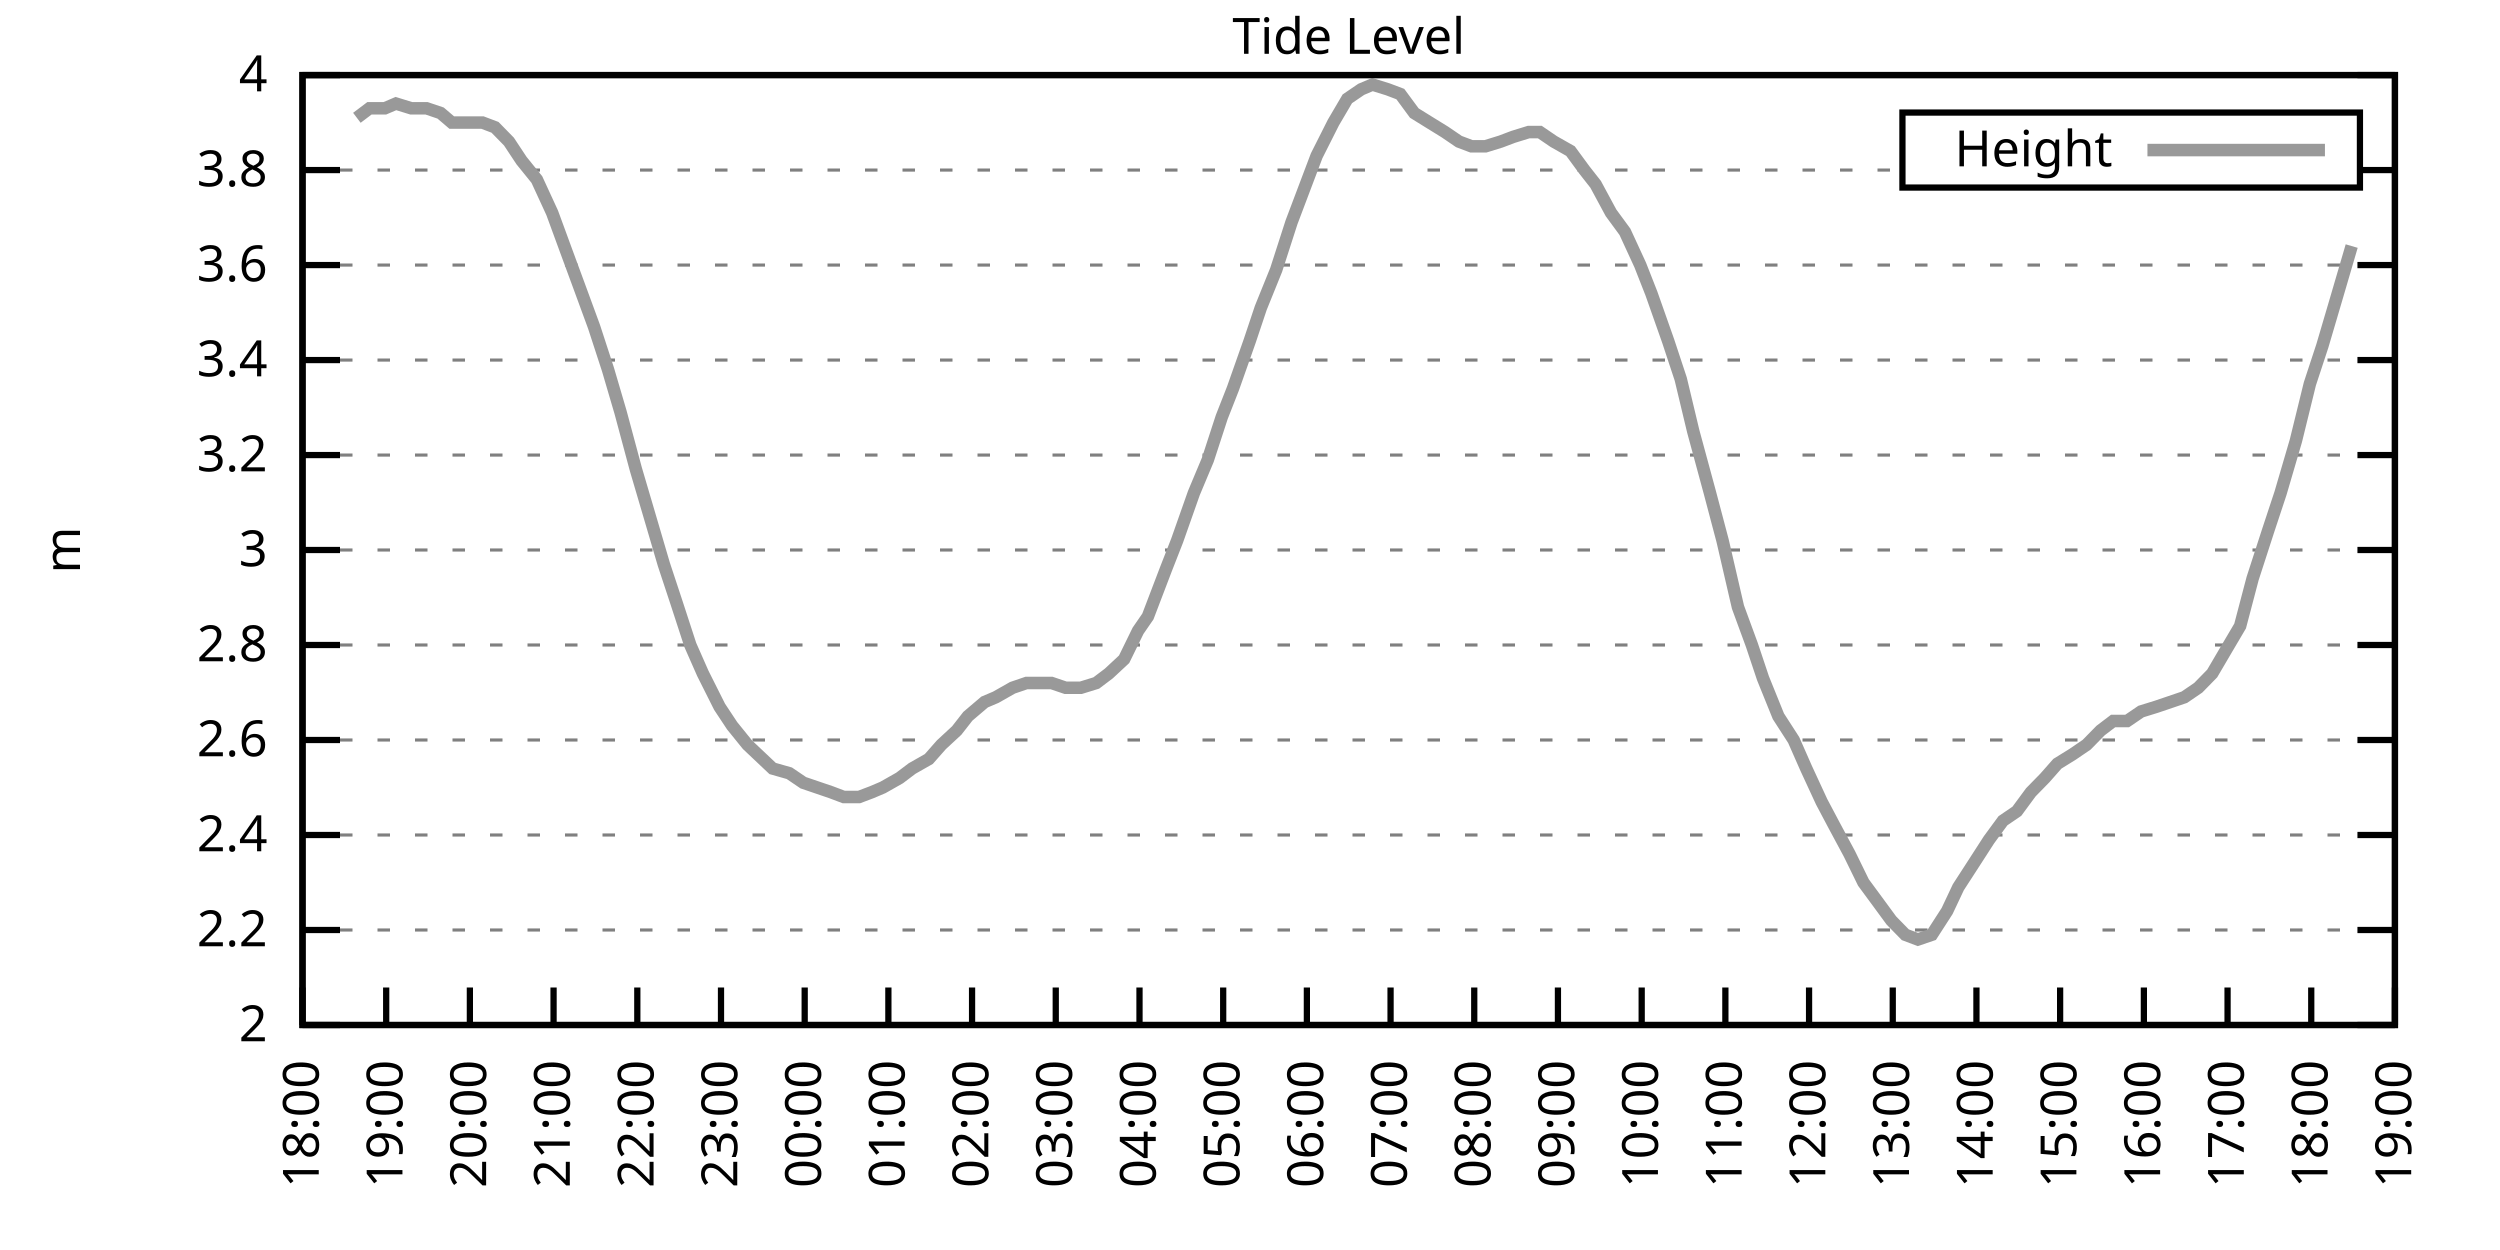
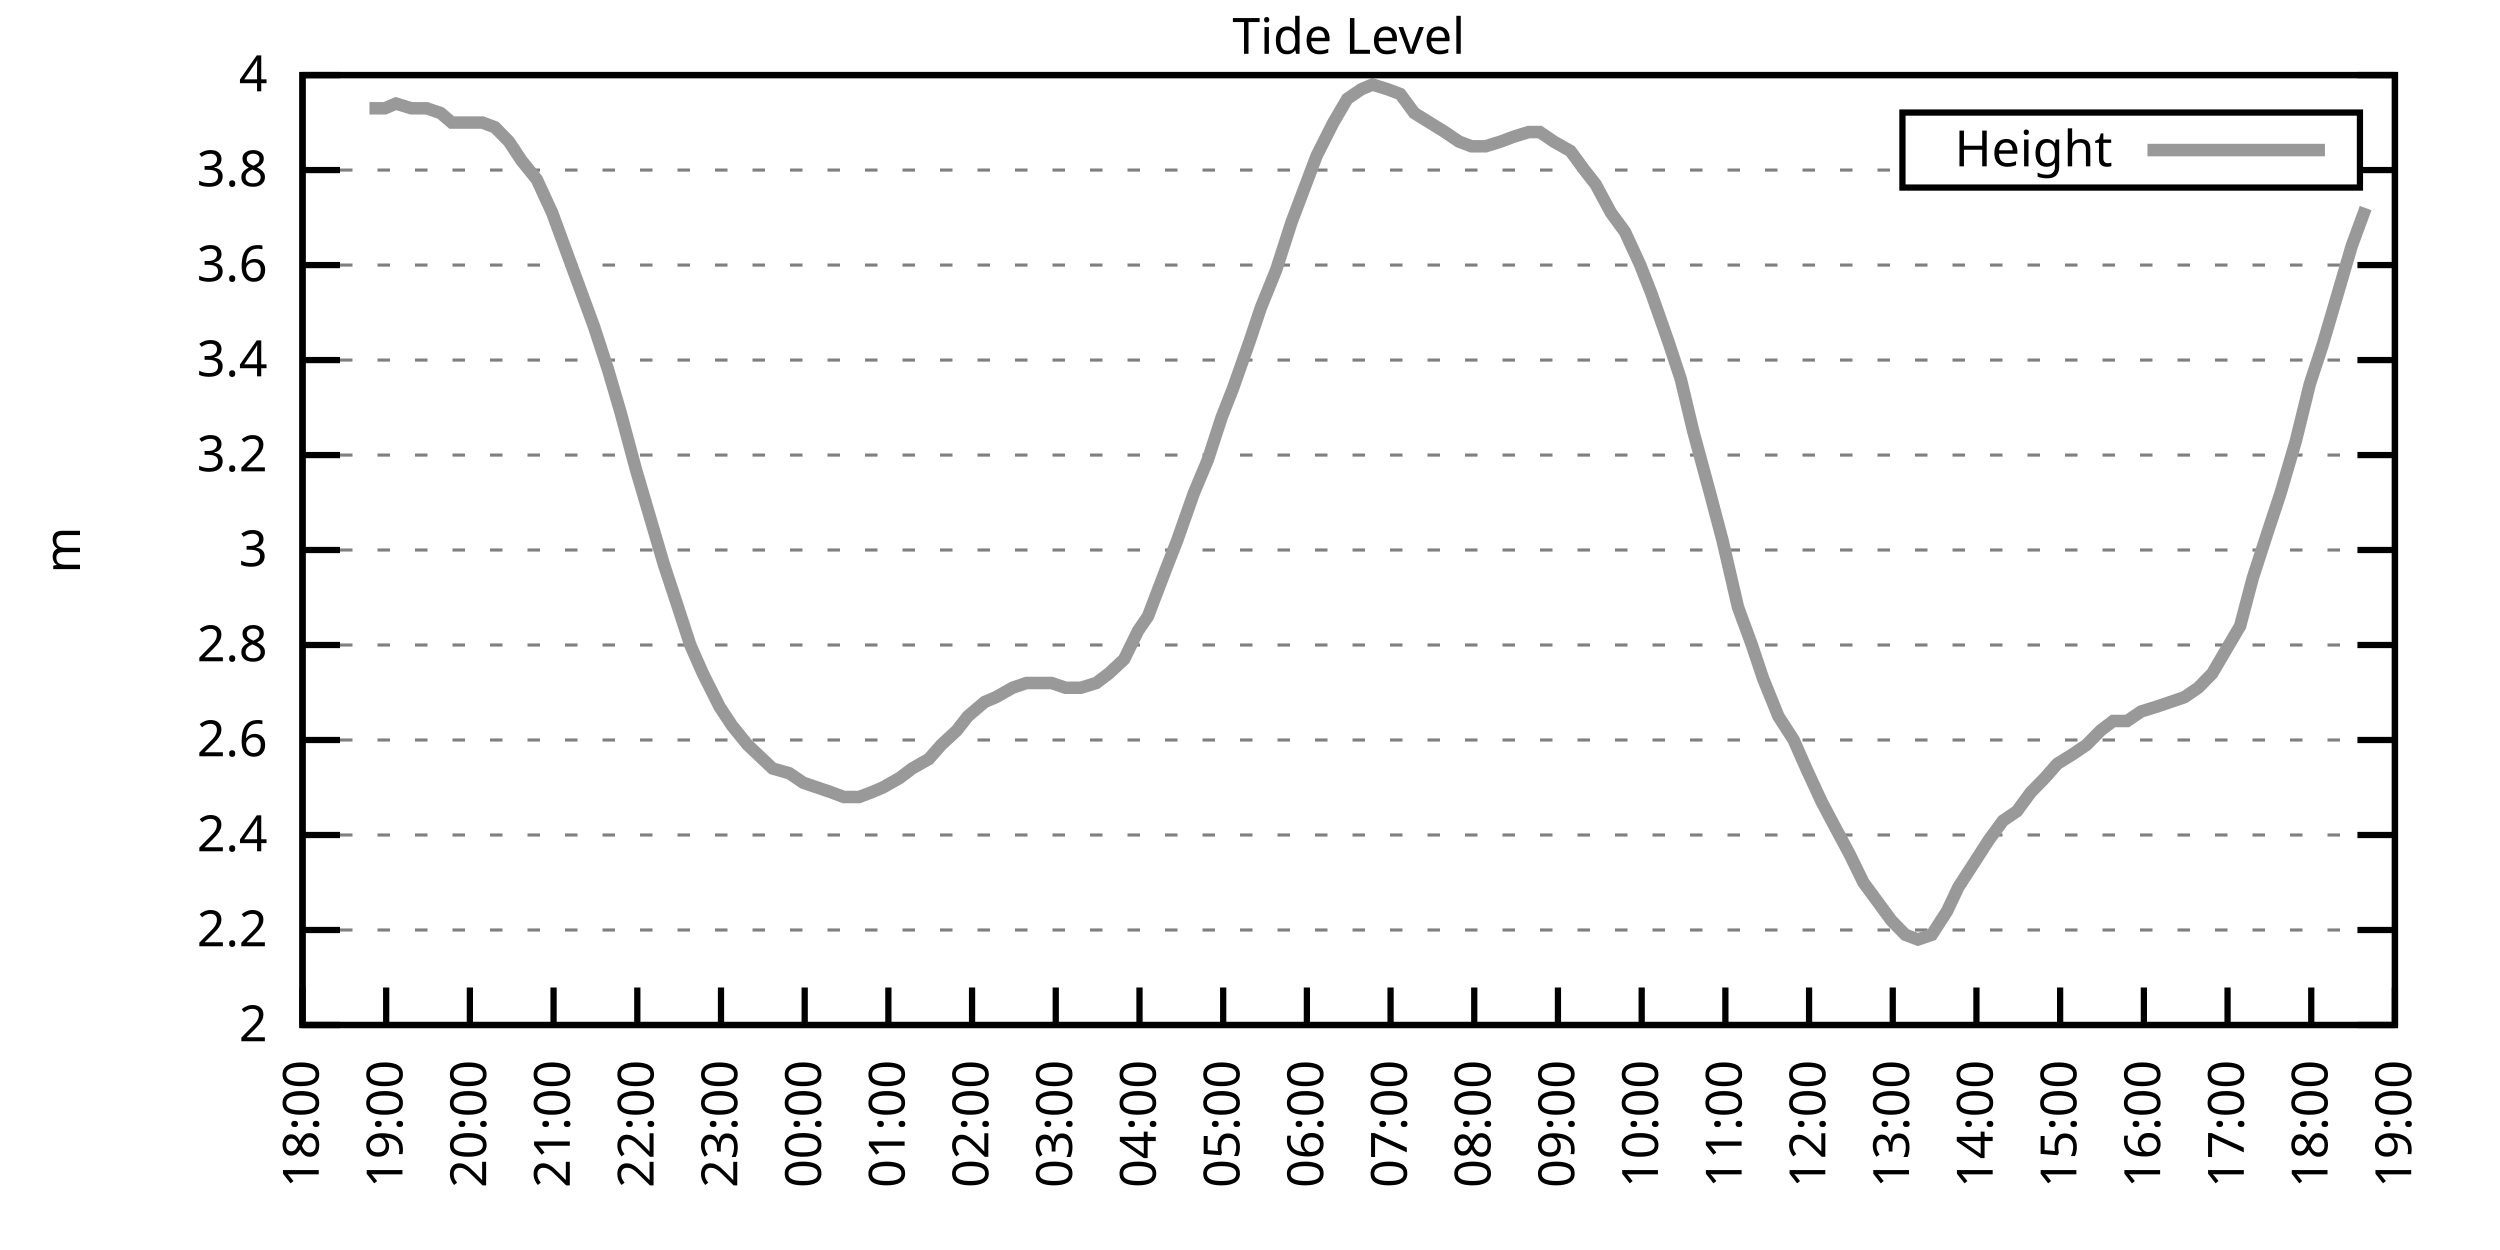
<svg xmlns="http://www.w3.org/2000/svg" xmlns:xlink="http://www.w3.org/1999/xlink" width="400" height="200" viewBox="0 0 400 200">
  <g id="gnuplot_canvas">
    <rect x="0" y="0" width="400" height="200" fill="none" />
    <defs>
      <circle id="gpDot" r="0.5" stroke-width="0.5" stroke="currentColor" />
      <path id="gpPt0" stroke-width="0.333" stroke="currentColor" d="M-1,0 h2 M0,-1 v2" />
      <path id="gpPt1" stroke-width="0.333" stroke="currentColor" d="M-1,-1 L1,1 M1,-1 L-1,1" />
      <path id="gpPt2" stroke-width="0.333" stroke="currentColor" d="M-1,0 L1,0 M0,-1 L0,1 M-1,-1 L1,1 M-1,1 L1,-1" />
      <rect id="gpPt3" stroke-width="0.333" stroke="currentColor" x="-1" y="-1" width="2" height="2" />
      <rect id="gpPt4" stroke-width="0.333" stroke="currentColor" fill="currentColor" x="-1" y="-1" width="2" height="2" />
      <circle id="gpPt5" stroke-width="0.333" stroke="currentColor" cx="0" cy="0" r="1" />
      <use xlink:href="#gpPt5" id="gpPt6" fill="currentColor" stroke="none" />
      <path id="gpPt7" stroke-width="0.333" stroke="currentColor" d="M0,-1.33 L-1.33,0.67 L1.33,0.67 z" />
      <use xlink:href="#gpPt7" id="gpPt8" fill="currentColor" stroke="none" />
      <use xlink:href="#gpPt7" id="gpPt9" stroke="currentColor" transform="rotate(180)" />
      <use xlink:href="#gpPt9" id="gpPt10" fill="currentColor" stroke="none" />
      <use xlink:href="#gpPt3" id="gpPt11" stroke="currentColor" transform="rotate(45)" />
      <use xlink:href="#gpPt11" id="gpPt12" fill="currentColor" stroke="none" />
      <path id="gpPt13" stroke-width="0.333" stroke="currentColor" d="M0,1.330 L1.265,0.411 L0.782,-1.067 L-0.782,-1.076 L-1.265,0.411 z" />
      <use xlink:href="#gpPt13" id="gpPt14" fill="currentColor" stroke="none" />
      <filter id="textbox" filterUnits="objectBoundingBox" x="0" y="0" height="1" width="1">
        <feFlood flood-color="white" flood-opacity="1" result="bgnd" />
        <feComposite in="SourceGraphic" in2="bgnd" operator="atop" />
      </filter>
      <filter id="greybox" filterUnits="objectBoundingBox" x="0" y="0" height="1" width="1">
        <feFlood flood-color="lightgrey" flood-opacity="1" result="grey" />
        <feComposite in="SourceGraphic" in2="grey" operator="atop" />
      </filter>
    </defs>
    <g fill="none" color="white" stroke="currentColor" stroke-width="1.00" stroke-linecap="butt" stroke-linejoin="miter">
</g>
    <g fill="none" color="black" stroke="currentColor" stroke-width="1.00" stroke-linecap="butt" stroke-linejoin="miter">
      <g stroke="none" shape-rendering="crispEdges">
        <polygon fill="rgb(255, 255, 255)" points="48.40,164.00 383.18,164.00 383.18,12.02 48.40,12.02 " />
      </g>
    </g>
    <g fill="none" color="black" stroke="currentColor" stroke-width="1.00" stroke-linecap="butt" stroke-linejoin="miter">
</g>
    <g fill="none" color="black" stroke="black" stroke-width="0.50" stroke-linecap="butt" stroke-linejoin="miter">
</g>
    <g fill="none" color="gray" stroke="currentColor" stroke-width="0.50" stroke-linecap="butt" stroke-linejoin="miter">
      <path stroke="gray" stroke-dasharray="2,4" class="gridline" d="M48.40,164.00 L383.19,164.00  " />
    </g>
    <g fill="none" color="gray" stroke="gray" stroke-width="1.00" stroke-linecap="butt" stroke-linejoin="miter">
</g>
    <g fill="none" color="black" stroke="currentColor" stroke-width="1.00" stroke-linecap="butt" stroke-linejoin="miter">
      <path stroke="black" d="M48.40,164.00 L54.40,164.00 M383.19,164.00 L377.19,164.00  " />
      <g transform="translate(42.80,166.60)" stroke="none" fill="black" font-family="Sans" font-size="8.00" text-anchor="end">
        <text>
          <tspan font-family="Sans"> 2</tspan>
        </text>
      </g>
    </g>
    <g fill="none" color="black" stroke="currentColor" stroke-width="1.00" stroke-linecap="butt" stroke-linejoin="miter">
</g>
    <g fill="none" color="black" stroke="black" stroke-width="0.50" stroke-linecap="butt" stroke-linejoin="miter">
</g>
    <g fill="none" color="gray" stroke="currentColor" stroke-width="0.50" stroke-linecap="butt" stroke-linejoin="miter">
      <path stroke="gray" stroke-dasharray="2,4" class="gridline" d="M48.40,148.80 L383.19,148.80  " />
    </g>
    <g fill="none" color="gray" stroke="gray" stroke-width="1.00" stroke-linecap="butt" stroke-linejoin="miter">
</g>
    <g fill="none" color="black" stroke="currentColor" stroke-width="1.00" stroke-linecap="butt" stroke-linejoin="miter">
      <path stroke="black" d="M48.40,148.80 L54.40,148.80 M383.19,148.80 L377.19,148.80  " />
      <g transform="translate(42.80,151.40)" stroke="none" fill="black" font-family="Sans" font-size="8.00" text-anchor="end">
        <text>
          <tspan font-family="Sans"> 2.2</tspan>
        </text>
      </g>
    </g>
    <g fill="none" color="black" stroke="currentColor" stroke-width="1.00" stroke-linecap="butt" stroke-linejoin="miter">
</g>
    <g fill="none" color="black" stroke="black" stroke-width="0.50" stroke-linecap="butt" stroke-linejoin="miter">
</g>
    <g fill="none" color="gray" stroke="currentColor" stroke-width="0.50" stroke-linecap="butt" stroke-linejoin="miter">
      <path stroke="gray" stroke-dasharray="2,4" class="gridline" d="M48.40,133.60 L383.19,133.60  " />
    </g>
    <g fill="none" color="gray" stroke="gray" stroke-width="1.00" stroke-linecap="butt" stroke-linejoin="miter">
</g>
    <g fill="none" color="black" stroke="currentColor" stroke-width="1.00" stroke-linecap="butt" stroke-linejoin="miter">
      <path stroke="black" d="M48.40,133.60 L54.40,133.60 M383.19,133.60 L377.19,133.60  " />
      <g transform="translate(42.80,136.20)" stroke="none" fill="black" font-family="Sans" font-size="8.00" text-anchor="end">
        <text>
          <tspan font-family="Sans"> 2.4</tspan>
        </text>
      </g>
    </g>
    <g fill="none" color="black" stroke="currentColor" stroke-width="1.00" stroke-linecap="butt" stroke-linejoin="miter">
</g>
    <g fill="none" color="black" stroke="black" stroke-width="0.50" stroke-linecap="butt" stroke-linejoin="miter">
</g>
    <g fill="none" color="gray" stroke="currentColor" stroke-width="0.50" stroke-linecap="butt" stroke-linejoin="miter">
      <path stroke="gray" stroke-dasharray="2,4" class="gridline" d="M48.40,118.40 L383.19,118.40  " />
    </g>
    <g fill="none" color="gray" stroke="gray" stroke-width="1.00" stroke-linecap="butt" stroke-linejoin="miter">
</g>
    <g fill="none" color="black" stroke="currentColor" stroke-width="1.00" stroke-linecap="butt" stroke-linejoin="miter">
      <path stroke="black" d="M48.40,118.40 L54.40,118.40 M383.19,118.40 L377.19,118.40  " />
      <g transform="translate(42.80,121.00)" stroke="none" fill="black" font-family="Sans" font-size="8.00" text-anchor="end">
        <text>
          <tspan font-family="Sans"> 2.6</tspan>
        </text>
      </g>
    </g>
    <g fill="none" color="black" stroke="currentColor" stroke-width="1.00" stroke-linecap="butt" stroke-linejoin="miter">
</g>
    <g fill="none" color="black" stroke="black" stroke-width="0.50" stroke-linecap="butt" stroke-linejoin="miter">
</g>
    <g fill="none" color="gray" stroke="currentColor" stroke-width="0.50" stroke-linecap="butt" stroke-linejoin="miter">
      <path stroke="gray" stroke-dasharray="2,4" class="gridline" d="M48.40,103.20 L383.19,103.20  " />
    </g>
    <g fill="none" color="gray" stroke="gray" stroke-width="1.00" stroke-linecap="butt" stroke-linejoin="miter">
</g>
    <g fill="none" color="black" stroke="currentColor" stroke-width="1.00" stroke-linecap="butt" stroke-linejoin="miter">
      <path stroke="black" d="M48.40,103.20 L54.40,103.20 M383.19,103.20 L377.19,103.20  " />
      <g transform="translate(42.80,105.80)" stroke="none" fill="black" font-family="Sans" font-size="8.00" text-anchor="end">
        <text>
          <tspan font-family="Sans"> 2.8</tspan>
        </text>
      </g>
    </g>
    <g fill="none" color="black" stroke="currentColor" stroke-width="1.00" stroke-linecap="butt" stroke-linejoin="miter">
</g>
    <g fill="none" color="black" stroke="black" stroke-width="0.50" stroke-linecap="butt" stroke-linejoin="miter">
</g>
    <g fill="none" color="gray" stroke="currentColor" stroke-width="0.50" stroke-linecap="butt" stroke-linejoin="miter">
      <path stroke="gray" stroke-dasharray="2,4" class="gridline" d="M48.40,88.00 L383.19,88.00  " />
    </g>
    <g fill="none" color="gray" stroke="gray" stroke-width="1.00" stroke-linecap="butt" stroke-linejoin="miter">
</g>
    <g fill="none" color="black" stroke="currentColor" stroke-width="1.00" stroke-linecap="butt" stroke-linejoin="miter">
      <path stroke="black" d="M48.40,88.00 L54.40,88.00 M383.19,88.00 L377.19,88.00  " />
      <g transform="translate(42.80,90.60)" stroke="none" fill="black" font-family="Sans" font-size="8.00" text-anchor="end">
        <text>
          <tspan font-family="Sans"> 3</tspan>
        </text>
      </g>
    </g>
    <g fill="none" color="black" stroke="currentColor" stroke-width="1.00" stroke-linecap="butt" stroke-linejoin="miter">
</g>
    <g fill="none" color="black" stroke="black" stroke-width="0.50" stroke-linecap="butt" stroke-linejoin="miter">
</g>
    <g fill="none" color="gray" stroke="currentColor" stroke-width="0.50" stroke-linecap="butt" stroke-linejoin="miter">
      <path stroke="gray" stroke-dasharray="2,4" class="gridline" d="M48.40,72.81 L383.19,72.81  " />
    </g>
    <g fill="none" color="gray" stroke="gray" stroke-width="1.00" stroke-linecap="butt" stroke-linejoin="miter">
</g>
    <g fill="none" color="black" stroke="currentColor" stroke-width="1.00" stroke-linecap="butt" stroke-linejoin="miter">
      <path stroke="black" d="M48.40,72.81 L54.40,72.81 M383.19,72.81 L377.19,72.81  " />
      <g transform="translate(42.80,75.41)" stroke="none" fill="black" font-family="Sans" font-size="8.00" text-anchor="end">
        <text>
          <tspan font-family="Sans"> 3.2</tspan>
        </text>
      </g>
    </g>
    <g fill="none" color="black" stroke="currentColor" stroke-width="1.00" stroke-linecap="butt" stroke-linejoin="miter">
</g>
    <g fill="none" color="black" stroke="black" stroke-width="0.50" stroke-linecap="butt" stroke-linejoin="miter">
</g>
    <g fill="none" color="gray" stroke="currentColor" stroke-width="0.50" stroke-linecap="butt" stroke-linejoin="miter">
      <path stroke="gray" stroke-dasharray="2,4" class="gridline" d="M48.40,57.61 L383.19,57.61  " />
    </g>
    <g fill="none" color="gray" stroke="gray" stroke-width="1.00" stroke-linecap="butt" stroke-linejoin="miter">
</g>
    <g fill="none" color="black" stroke="currentColor" stroke-width="1.00" stroke-linecap="butt" stroke-linejoin="miter">
      <path stroke="black" d="M48.40,57.61 L54.40,57.61 M383.19,57.61 L377.19,57.61  " />
      <g transform="translate(42.80,60.21)" stroke="none" fill="black" font-family="Sans" font-size="8.00" text-anchor="end">
        <text>
          <tspan font-family="Sans"> 3.4</tspan>
        </text>
      </g>
    </g>
    <g fill="none" color="black" stroke="currentColor" stroke-width="1.00" stroke-linecap="butt" stroke-linejoin="miter">
</g>
    <g fill="none" color="black" stroke="black" stroke-width="0.50" stroke-linecap="butt" stroke-linejoin="miter">
</g>
    <g fill="none" color="gray" stroke="currentColor" stroke-width="0.50" stroke-linecap="butt" stroke-linejoin="miter">
      <path stroke="gray" stroke-dasharray="2,4" class="gridline" d="M48.40,42.41 L383.19,42.41  " />
    </g>
    <g fill="none" color="gray" stroke="gray" stroke-width="1.00" stroke-linecap="butt" stroke-linejoin="miter">
</g>
    <g fill="none" color="black" stroke="currentColor" stroke-width="1.00" stroke-linecap="butt" stroke-linejoin="miter">
      <path stroke="black" d="M48.40,42.41 L54.40,42.41 M383.19,42.41 L377.19,42.41  " />
      <g transform="translate(42.80,45.01)" stroke="none" fill="black" font-family="Sans" font-size="8.00" text-anchor="end">
        <text>
          <tspan font-family="Sans"> 3.6</tspan>
        </text>
      </g>
    </g>
    <g fill="none" color="black" stroke="currentColor" stroke-width="1.00" stroke-linecap="butt" stroke-linejoin="miter">
</g>
    <g fill="none" color="black" stroke="black" stroke-width="0.50" stroke-linecap="butt" stroke-linejoin="miter">
</g>
    <g fill="none" color="gray" stroke="currentColor" stroke-width="0.50" stroke-linecap="butt" stroke-linejoin="miter">
      <path stroke="gray" stroke-dasharray="2,4" class="gridline" d="M48.40,27.21 L304.39,27.21 M377.59,27.21 L383.19,27.21  " />
    </g>
    <g fill="none" color="gray" stroke="gray" stroke-width="1.00" stroke-linecap="butt" stroke-linejoin="miter">
</g>
    <g fill="none" color="black" stroke="currentColor" stroke-width="1.00" stroke-linecap="butt" stroke-linejoin="miter">
      <path stroke="black" d="M48.40,27.21 L54.40,27.21 M383.19,27.21 L377.19,27.21  " />
      <g transform="translate(42.80,29.81)" stroke="none" fill="black" font-family="Sans" font-size="8.00" text-anchor="end">
        <text>
          <tspan font-family="Sans"> 3.8</tspan>
        </text>
      </g>
    </g>
    <g fill="none" color="black" stroke="currentColor" stroke-width="1.00" stroke-linecap="butt" stroke-linejoin="miter">
</g>
    <g fill="none" color="black" stroke="black" stroke-width="0.50" stroke-linecap="butt" stroke-linejoin="miter">
</g>
    <g fill="none" color="gray" stroke="currentColor" stroke-width="0.50" stroke-linecap="butt" stroke-linejoin="miter">
      <path stroke="gray" stroke-dasharray="2,4" class="gridline" d="M48.40,12.01 L383.19,12.01  " />
    </g>
    <g fill="none" color="gray" stroke="gray" stroke-width="1.00" stroke-linecap="butt" stroke-linejoin="miter">
</g>
    <g fill="none" color="black" stroke="currentColor" stroke-width="1.00" stroke-linecap="butt" stroke-linejoin="miter">
      <path stroke="black" d="M48.40,12.01 L54.40,12.01 M383.19,12.01 L377.19,12.01  " />
      <g transform="translate(42.80,14.61)" stroke="none" fill="black" font-family="Sans" font-size="8.00" text-anchor="end">
        <text>
          <tspan font-family="Sans"> 4</tspan>
        </text>
      </g>
    </g>
    <g fill="none" color="black" stroke="currentColor" stroke-width="1.00" stroke-linecap="butt" stroke-linejoin="miter">
      <path stroke="black" d="M48.40,164.00 L48.40,158.00  " />
      <g transform="translate(51.00,169.60) rotate(270.00)" stroke="none" fill="black" font-family="Sans" font-size="8.00" text-anchor="end">
        <text>
          <tspan font-family="Sans">18:00</tspan>
        </text>
      </g>
    </g>
    <g fill="none" color="black" stroke="currentColor" stroke-width="1.00" stroke-linecap="butt" stroke-linejoin="miter">
      <path stroke="black" d="M61.79,164.00 L61.79,158.00  " />
      <g transform="translate(64.39,169.60) rotate(270.00)" stroke="none" fill="black" font-family="Sans" font-size="8.00" text-anchor="end">
        <text>
          <tspan font-family="Sans">19:00</tspan>
        </text>
      </g>
    </g>
    <g fill="none" color="black" stroke="currentColor" stroke-width="1.00" stroke-linecap="butt" stroke-linejoin="miter">
      <path stroke="black" d="M75.18,164.00 L75.18,158.00  " />
      <g transform="translate(77.78,169.60) rotate(270.00)" stroke="none" fill="black" font-family="Sans" font-size="8.00" text-anchor="end">
        <text>
          <tspan font-family="Sans">20:00</tspan>
        </text>
      </g>
    </g>
    <g fill="none" color="black" stroke="currentColor" stroke-width="1.00" stroke-linecap="butt" stroke-linejoin="miter">
      <path stroke="black" d="M88.57,164.00 L88.57,158.00  " />
      <g transform="translate(91.17,169.60) rotate(270.00)" stroke="none" fill="black" font-family="Sans" font-size="8.00" text-anchor="end">
        <text>
          <tspan font-family="Sans">21:00</tspan>
        </text>
      </g>
    </g>
    <g fill="none" color="black" stroke="currentColor" stroke-width="1.00" stroke-linecap="butt" stroke-linejoin="miter">
      <path stroke="black" d="M101.97,164.00 L101.97,158.00  " />
      <g transform="translate(104.57,169.60) rotate(270.00)" stroke="none" fill="black" font-family="Sans" font-size="8.00" text-anchor="end">
        <text>
          <tspan font-family="Sans">22:00</tspan>
        </text>
      </g>
    </g>
    <g fill="none" color="black" stroke="currentColor" stroke-width="1.00" stroke-linecap="butt" stroke-linejoin="miter">
      <path stroke="black" d="M115.36,164.00 L115.36,158.00  " />
      <g transform="translate(117.96,169.60) rotate(270.00)" stroke="none" fill="black" font-family="Sans" font-size="8.00" text-anchor="end">
        <text>
          <tspan font-family="Sans">23:00</tspan>
        </text>
      </g>
    </g>
    <g fill="none" color="black" stroke="currentColor" stroke-width="1.00" stroke-linecap="butt" stroke-linejoin="miter">
      <path stroke="black" d="M128.75,164.00 L128.75,158.00  " />
      <g transform="translate(131.35,169.60) rotate(270.00)" stroke="none" fill="black" font-family="Sans" font-size="8.00" text-anchor="end">
        <text>
          <tspan font-family="Sans">00:00</tspan>
        </text>
      </g>
    </g>
    <g fill="none" color="black" stroke="currentColor" stroke-width="1.00" stroke-linecap="butt" stroke-linejoin="miter">
      <path stroke="black" d="M142.14,164.00 L142.14,158.00  " />
      <g transform="translate(144.74,169.60) rotate(270.00)" stroke="none" fill="black" font-family="Sans" font-size="8.00" text-anchor="end">
        <text>
          <tspan font-family="Sans">01:00</tspan>
        </text>
      </g>
    </g>
    <g fill="none" color="black" stroke="currentColor" stroke-width="1.00" stroke-linecap="butt" stroke-linejoin="miter">
      <path stroke="black" d="M155.53,164.00 L155.53,158.00  " />
      <g transform="translate(158.13,169.60) rotate(270.00)" stroke="none" fill="black" font-family="Sans" font-size="8.00" text-anchor="end">
        <text>
          <tspan font-family="Sans">02:00</tspan>
        </text>
      </g>
    </g>
    <g fill="none" color="black" stroke="currentColor" stroke-width="1.00" stroke-linecap="butt" stroke-linejoin="miter">
      <path stroke="black" d="M168.92,164.00 L168.92,158.00  " />
      <g transform="translate(171.52,169.60) rotate(270.00)" stroke="none" fill="black" font-family="Sans" font-size="8.00" text-anchor="end">
        <text>
          <tspan font-family="Sans">03:00</tspan>
        </text>
      </g>
    </g>
    <g fill="none" color="black" stroke="currentColor" stroke-width="1.00" stroke-linecap="butt" stroke-linejoin="miter">
      <path stroke="black" d="M182.32,164.00 L182.32,158.00  " />
      <g transform="translate(184.92,169.60) rotate(270.00)" stroke="none" fill="black" font-family="Sans" font-size="8.00" text-anchor="end">
        <text>
          <tspan font-family="Sans">04:00</tspan>
        </text>
      </g>
    </g>
    <g fill="none" color="black" stroke="currentColor" stroke-width="1.00" stroke-linecap="butt" stroke-linejoin="miter">
      <path stroke="black" d="M195.71,164.00 L195.71,158.00  " />
      <g transform="translate(198.31,169.60) rotate(270.00)" stroke="none" fill="black" font-family="Sans" font-size="8.00" text-anchor="end">
        <text>
          <tspan font-family="Sans">05:00</tspan>
        </text>
      </g>
    </g>
    <g fill="none" color="black" stroke="currentColor" stroke-width="1.00" stroke-linecap="butt" stroke-linejoin="miter">
      <path stroke="black" d="M209.10,164.00 L209.10,158.00  " />
      <g transform="translate(211.70,169.60) rotate(270.00)" stroke="none" fill="black" font-family="Sans" font-size="8.00" text-anchor="end">
        <text>
          <tspan font-family="Sans">06:00</tspan>
        </text>
      </g>
    </g>
    <g fill="none" color="black" stroke="currentColor" stroke-width="1.00" stroke-linecap="butt" stroke-linejoin="miter">
      <path stroke="black" d="M222.49,164.00 L222.49,158.00  " />
      <g transform="translate(225.09,169.60) rotate(270.00)" stroke="none" fill="black" font-family="Sans" font-size="8.00" text-anchor="end">
        <text>
          <tspan font-family="Sans">07:00</tspan>
        </text>
      </g>
    </g>
    <g fill="none" color="black" stroke="currentColor" stroke-width="1.00" stroke-linecap="butt" stroke-linejoin="miter">
      <path stroke="black" d="M235.88,164.00 L235.88,158.00  " />
      <g transform="translate(238.48,169.60) rotate(270.00)" stroke="none" fill="black" font-family="Sans" font-size="8.00" text-anchor="end">
        <text>
          <tspan font-family="Sans">08:00</tspan>
        </text>
      </g>
    </g>
    <g fill="none" color="black" stroke="currentColor" stroke-width="1.00" stroke-linecap="butt" stroke-linejoin="miter">
      <path stroke="black" d="M249.27,164.00 L249.27,158.00  " />
      <g transform="translate(251.87,169.60) rotate(270.00)" stroke="none" fill="black" font-family="Sans" font-size="8.00" text-anchor="end">
        <text>
          <tspan font-family="Sans">09:00</tspan>
        </text>
      </g>
    </g>
    <g fill="none" color="black" stroke="currentColor" stroke-width="1.00" stroke-linecap="butt" stroke-linejoin="miter">
      <path stroke="black" d="M262.67,164.00 L262.67,158.00  " />
      <g transform="translate(265.27,169.60) rotate(270.00)" stroke="none" fill="black" font-family="Sans" font-size="8.00" text-anchor="end">
        <text>
          <tspan font-family="Sans">10:00</tspan>
        </text>
      </g>
    </g>
    <g fill="none" color="black" stroke="currentColor" stroke-width="1.00" stroke-linecap="butt" stroke-linejoin="miter">
      <path stroke="black" d="M276.06,164.00 L276.06,158.00  " />
      <g transform="translate(278.66,169.60) rotate(270.00)" stroke="none" fill="black" font-family="Sans" font-size="8.00" text-anchor="end">
        <text>
          <tspan font-family="Sans">11:00</tspan>
        </text>
      </g>
    </g>
    <g fill="none" color="black" stroke="currentColor" stroke-width="1.00" stroke-linecap="butt" stroke-linejoin="miter">
      <path stroke="black" d="M289.45,164.00 L289.45,158.00  " />
      <g transform="translate(292.05,169.60) rotate(270.00)" stroke="none" fill="black" font-family="Sans" font-size="8.00" text-anchor="end">
        <text>
          <tspan font-family="Sans">12:00</tspan>
        </text>
      </g>
    </g>
    <g fill="none" color="black" stroke="currentColor" stroke-width="1.00" stroke-linecap="butt" stroke-linejoin="miter">
      <path stroke="black" d="M302.84,164.00 L302.84,158.00  " />
      <g transform="translate(305.44,169.60) rotate(270.00)" stroke="none" fill="black" font-family="Sans" font-size="8.00" text-anchor="end">
        <text>
          <tspan font-family="Sans">13:00</tspan>
        </text>
      </g>
    </g>
    <g fill="none" color="black" stroke="currentColor" stroke-width="1.00" stroke-linecap="butt" stroke-linejoin="miter">
      <path stroke="black" d="M316.23,164.00 L316.23,158.00  " />
      <g transform="translate(318.83,169.60) rotate(270.00)" stroke="none" fill="black" font-family="Sans" font-size="8.00" text-anchor="end">
        <text>
          <tspan font-family="Sans">14:00</tspan>
        </text>
      </g>
    </g>
    <g fill="none" color="black" stroke="currentColor" stroke-width="1.00" stroke-linecap="butt" stroke-linejoin="miter">
      <path stroke="black" d="M329.62,164.00 L329.62,158.00  " />
      <g transform="translate(332.22,169.60) rotate(270.00)" stroke="none" fill="black" font-family="Sans" font-size="8.00" text-anchor="end">
        <text>
          <tspan font-family="Sans">15:00</tspan>
        </text>
      </g>
    </g>
    <g fill="none" color="black" stroke="currentColor" stroke-width="1.00" stroke-linecap="butt" stroke-linejoin="miter">
      <path stroke="black" d="M343.02,164.00 L343.02,158.00  " />
      <g transform="translate(345.62,169.60) rotate(270.00)" stroke="none" fill="black" font-family="Sans" font-size="8.00" text-anchor="end">
        <text>
          <tspan font-family="Sans">16:00</tspan>
        </text>
      </g>
    </g>
    <g fill="none" color="black" stroke="currentColor" stroke-width="1.00" stroke-linecap="butt" stroke-linejoin="miter">
      <path stroke="black" d="M356.41,164.00 L356.41,158.00  " />
      <g transform="translate(359.01,169.60) rotate(270.00)" stroke="none" fill="black" font-family="Sans" font-size="8.00" text-anchor="end">
        <text>
          <tspan font-family="Sans">17:00</tspan>
        </text>
      </g>
    </g>
    <g fill="none" color="black" stroke="currentColor" stroke-width="1.00" stroke-linecap="butt" stroke-linejoin="miter">
      <path stroke="black" d="M369.80,164.00 L369.80,158.00  " />
      <g transform="translate(372.40,169.60) rotate(270.00)" stroke="none" fill="black" font-family="Sans" font-size="8.00" text-anchor="end">
        <text>
          <tspan font-family="Sans">18:00</tspan>
        </text>
      </g>
    </g>
    <g fill="none" color="black" stroke="currentColor" stroke-width="1.00" stroke-linecap="butt" stroke-linejoin="miter">
      <path stroke="black" d="M383.19,164.00 L383.19,158.00  " />
      <g transform="translate(385.79,169.60) rotate(270.00)" stroke="none" fill="black" font-family="Sans" font-size="8.00" text-anchor="end">
        <text>
          <tspan font-family="Sans">19:00</tspan>
        </text>
      </g>
    </g>
    <g fill="none" color="black" stroke="currentColor" stroke-width="1.00" stroke-linecap="butt" stroke-linejoin="miter">
</g>
    <g fill="none" color="black" stroke="currentColor" stroke-width="1.00" stroke-linecap="butt" stroke-linejoin="miter">
      <path stroke="black" d="M48.40,12.01 L48.40,164.00 L383.19,164.00 L383.19,12.01 L48.40,12.01 Z  " />
    </g>
    <g fill="none" color="black" stroke="currentColor" stroke-width="1.00" stroke-linecap="butt" stroke-linejoin="miter">
</g>
    <g fill="none" color="black" stroke="currentColor" stroke-width="1.00" stroke-linecap="butt" stroke-linejoin="miter">
      <path stroke="black" d="M304.39,30.01 L304.39,18.01 L377.59,18.01 L377.59,30.01 L304.39,30.01 Z  " />
    </g>
    <g id="Tide_level_plot_1">
      <g fill="none" color="white" stroke="black" stroke-width="2.00" stroke-linecap="butt" stroke-linejoin="miter">
</g>
      <g fill="none" color="black" stroke="currentColor" stroke-width="2.00" stroke-linecap="butt" stroke-linejoin="miter">
        <g transform="translate(337.99,26.61)" stroke="none" fill="black" font-family="Sans" font-size="8.00" text-anchor="end">
          <text>
            <tspan font-family="Sans">Height</tspan>
          </text>
        </g>
      </g>
      <g fill="none" color="black" stroke="currentColor" stroke-width="2.00" stroke-linecap="butt" stroke-linejoin="miter">
-         <path stroke="rgb(153, 153, 153)" d="M343.59,24.01 L371.99,24.01 M57.10,18.85 L59.11,17.33 L61.57,17.33 L63.35,16.57 L65.81,17.33 L68.26,17.33   L70.50,18.09 L72.28,19.61 L74.29,19.61 L77.19,19.61 L79.20,20.37 L81.43,22.65 L83.44,25.69 L85.90,28.73   L88.35,34.05 L90.58,40.13 L92.82,46.21 L95.05,52.29 L97.28,59.13 L99.29,65.97 L101.74,75.09 L103.98,82.69   L106.21,90.28 L108.22,96.36 L110.45,103.20 L112.46,107.76 L115.13,113.08 L117.14,116.12 L119.60,119.16 L123.62,122.96   L126.29,123.72 L128.53,125.24 L130.76,126.00 L132.99,126.76 L135.00,127.52 L137.45,127.52 L139.46,126.76 L141.25,126.00   L143.93,124.48 L145.94,122.96 L148.61,121.44 L150.62,119.16 L153.08,116.88 L154.86,114.60 L157.54,112.32 L159.33,111.56   L162.01,110.04 L164.24,109.28 L166.47,109.28 L168.25,109.28 L170.49,110.04 L172.94,110.04 L175.40,109.28 L177.41,107.76   L179.86,105.48 L182.09,100.92 L183.66,98.64 L186.56,91.04 L188.34,86.49 L191.02,78.89 L193.25,73.57 L195.48,66.73   L197.27,62.17 L199.95,54.57 L201.73,49.25 L204.19,43.17 L206.64,35.57 L208.65,30.25 L210.66,24.93 L213.34,19.61   L215.57,15.81 L217.80,14.29 L219.59,13.53 L222.04,14.29 L224.05,15.05 L226.29,18.09 L228.74,19.61 L231.20,21.13   L233.43,22.65 L235.44,23.41 L237.67,23.41 L240.12,22.65 L242.13,21.89 L244.59,21.13 L246.37,21.13 L248.60,22.65   L251.28,24.17 L253.51,27.21 L255.30,29.49 L257.76,34.05 L259.99,37.09 L262.44,42.41 L264.23,46.97 L266.91,54.57   L268.92,60.65 L270.92,69.01 L273.60,78.89 L275.61,86.49 L278.07,97.12 L280.30,103.20 L282.08,108.52 L284.54,114.60   L286.99,118.40 L289.00,122.96 L291.46,128.28 L293.47,132.08 L295.92,136.64 L298.15,141.20 L300.39,144.24 L302.62,147.28   L304.85,149.56 L306.86,150.32 L309.09,149.56 L311.54,145.76 L313.33,141.96 L315.79,138.16 L318.24,134.36 L320.47,131.32   L322.70,129.80 L324.94,126.76 L327.17,124.48 L329.18,122.20 L331.63,120.68 L333.86,119.16 L336.10,116.88 L338.10,115.36   L340.34,115.36 L342.57,113.84 L345.02,113.08 L347.26,112.32 L349.49,111.56 L351.72,110.04 L353.95,107.76 L356.18,103.96   L358.42,100.16 L360.42,92.56 L362.88,84.97 L364.89,78.89 L367.34,70.53 L369.58,61.41 L371.58,55.33 L373.82,47.73   L376.27,39.37  " />
+         <path stroke="rgb(153, 153, 153)" d="M343.59,24.01 L371.99,24.01 M59.11,17.33 L61.57,17.33 L63.35,16.57 L65.81,17.33 L68.26,17.33 L70.50,18.09   L72.28,19.61 L74.29,19.61 L77.19,19.61 L79.20,20.37 L81.43,22.65 L83.44,25.69 L85.90,28.73 L88.35,34.05   L90.58,40.13 L92.82,46.21 L95.05,52.29 L97.28,59.13 L99.29,65.97 L101.74,75.09 L103.98,82.69 L106.21,90.28   L108.22,96.36 L110.45,103.20 L112.46,107.76 L115.13,113.08 L117.14,116.12 L119.60,119.16 L123.62,122.96 L126.29,123.72   L128.53,125.24 L130.76,126.00 L132.99,126.76 L135.00,127.52 L137.45,127.52 L139.46,126.76 L141.25,126.00 L143.93,124.48   L145.94,122.96 L148.61,121.44 L150.62,119.16 L153.08,116.88 L154.86,114.60 L157.54,112.32 L159.33,111.56 L162.01,110.04   L164.24,109.28 L166.47,109.28 L168.25,109.28 L170.49,110.04 L172.94,110.04 L175.40,109.28 L177.41,107.76 L179.86,105.48   L182.09,100.92 L183.66,98.64 L186.56,91.04 L188.34,86.49 L191.02,78.89 L193.25,73.57 L195.48,66.73 L197.27,62.17   L199.95,54.57 L201.73,49.25 L204.19,43.17 L206.64,35.57 L208.65,30.25 L210.66,24.93 L213.34,19.61 L215.57,15.81   L217.80,14.29 L219.59,13.53 L222.04,14.29 L224.05,15.05 L226.29,18.09 L228.74,19.61 L231.20,21.13 L233.43,22.65   L235.44,23.41 L237.67,23.41 L240.12,22.65 L242.13,21.89 L244.59,21.13 L246.37,21.13 L248.60,22.65 L251.28,24.17   L253.51,27.21 L255.30,29.49 L257.76,34.05 L259.99,37.09 L262.44,42.41 L264.23,46.97 L266.91,54.57 L268.92,60.65   L270.92,69.01 L273.60,78.89 L275.61,86.49 L278.07,97.12 L280.30,103.20 L282.08,108.52 L284.54,114.60 L286.99,118.40   L289.00,122.96 L291.46,128.28 L293.47,132.08 L295.92,136.64 L298.15,141.20 L300.39,144.24 L302.62,147.28 L304.85,149.56   L306.86,150.32 L309.09,149.56 L311.54,145.76 L313.33,141.96 L315.79,138.16 L318.24,134.36 L320.47,131.32 L322.70,129.80   L324.94,126.76 L327.17,124.48 L329.18,122.20 L331.63,120.68 L333.86,119.16 L336.10,116.88 L338.10,115.36 L340.34,115.36   L342.57,113.84 L345.02,113.08 L347.26,112.32 L349.49,111.56 L351.72,110.04 L353.95,107.76 L356.18,103.96 L358.42,100.16   L360.42,92.56 L362.88,84.97 L364.89,78.89 L367.34,70.53 L369.58,61.41 L371.58,55.33 L373.82,47.73 L376.27,39.37   L378.50,33.29  " />
      </g>
    </g>
    <g fill="none" color="black" stroke="currentColor" stroke-width="2.00" stroke-linecap="butt" stroke-linejoin="miter">
</g>
    <g fill="none" color="black" stroke="black" stroke-width="1.00" stroke-linecap="butt" stroke-linejoin="miter">
</g>
    <g fill="none" color="black" stroke="currentColor" stroke-width="1.00" stroke-linecap="butt" stroke-linejoin="miter">
      <path stroke="black" d="M48.40,12.01 L48.40,164.00 L383.19,164.00 L383.19,12.01 L48.40,12.01 Z  " />
      <g transform="translate(12.80,88.01) rotate(270.00)" stroke="none" fill="black" font-family="Sans" font-size="8.00" text-anchor="middle">
        <text>
          <tspan font-family="Sans">m</tspan>
        </text>
      </g>
    </g>
    <g fill="none" color="black" stroke="currentColor" stroke-width="1.00" stroke-linecap="butt" stroke-linejoin="miter">
</g>
    <g fill="none" color="black" stroke="currentColor" stroke-width="1.00" stroke-linecap="butt" stroke-linejoin="miter">
      <g transform="translate(215.79,8.61)" stroke="none" fill="black" font-family="Sans" font-size="8.00" text-anchor="middle">
        <text>
          <tspan font-family="Sans">Tide Level</tspan>
        </text>
      </g>
    </g>
    <g fill="none" color="black" stroke="currentColor" stroke-width="1.00" stroke-linecap="butt" stroke-linejoin="miter">
</g>
  </g>
</svg>
